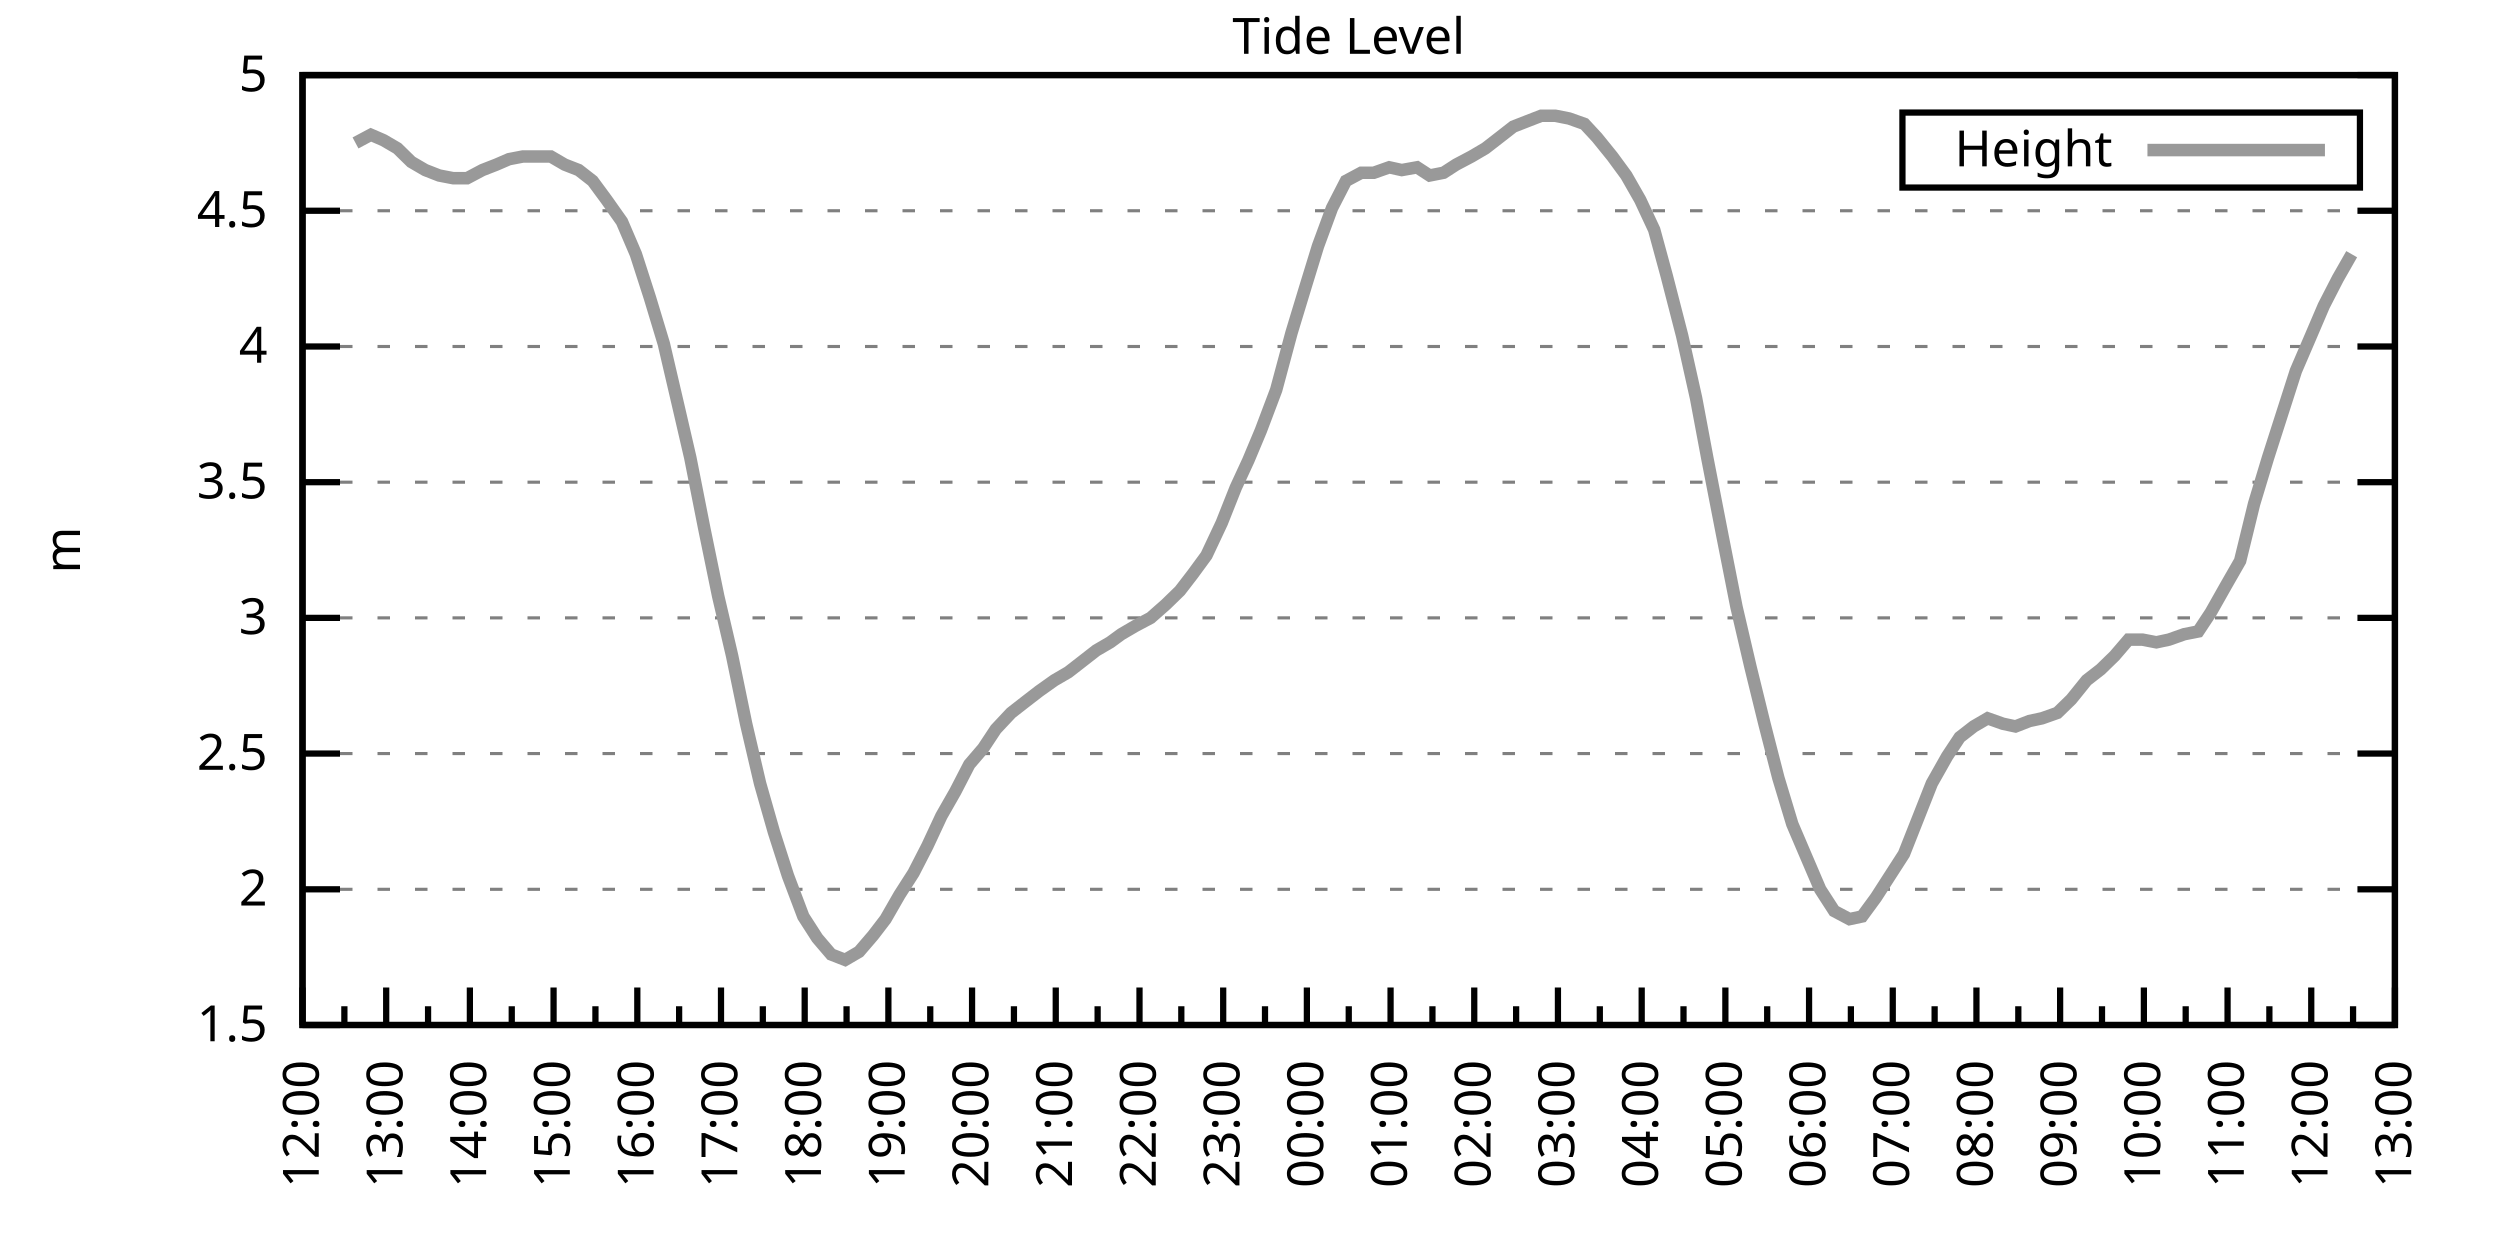
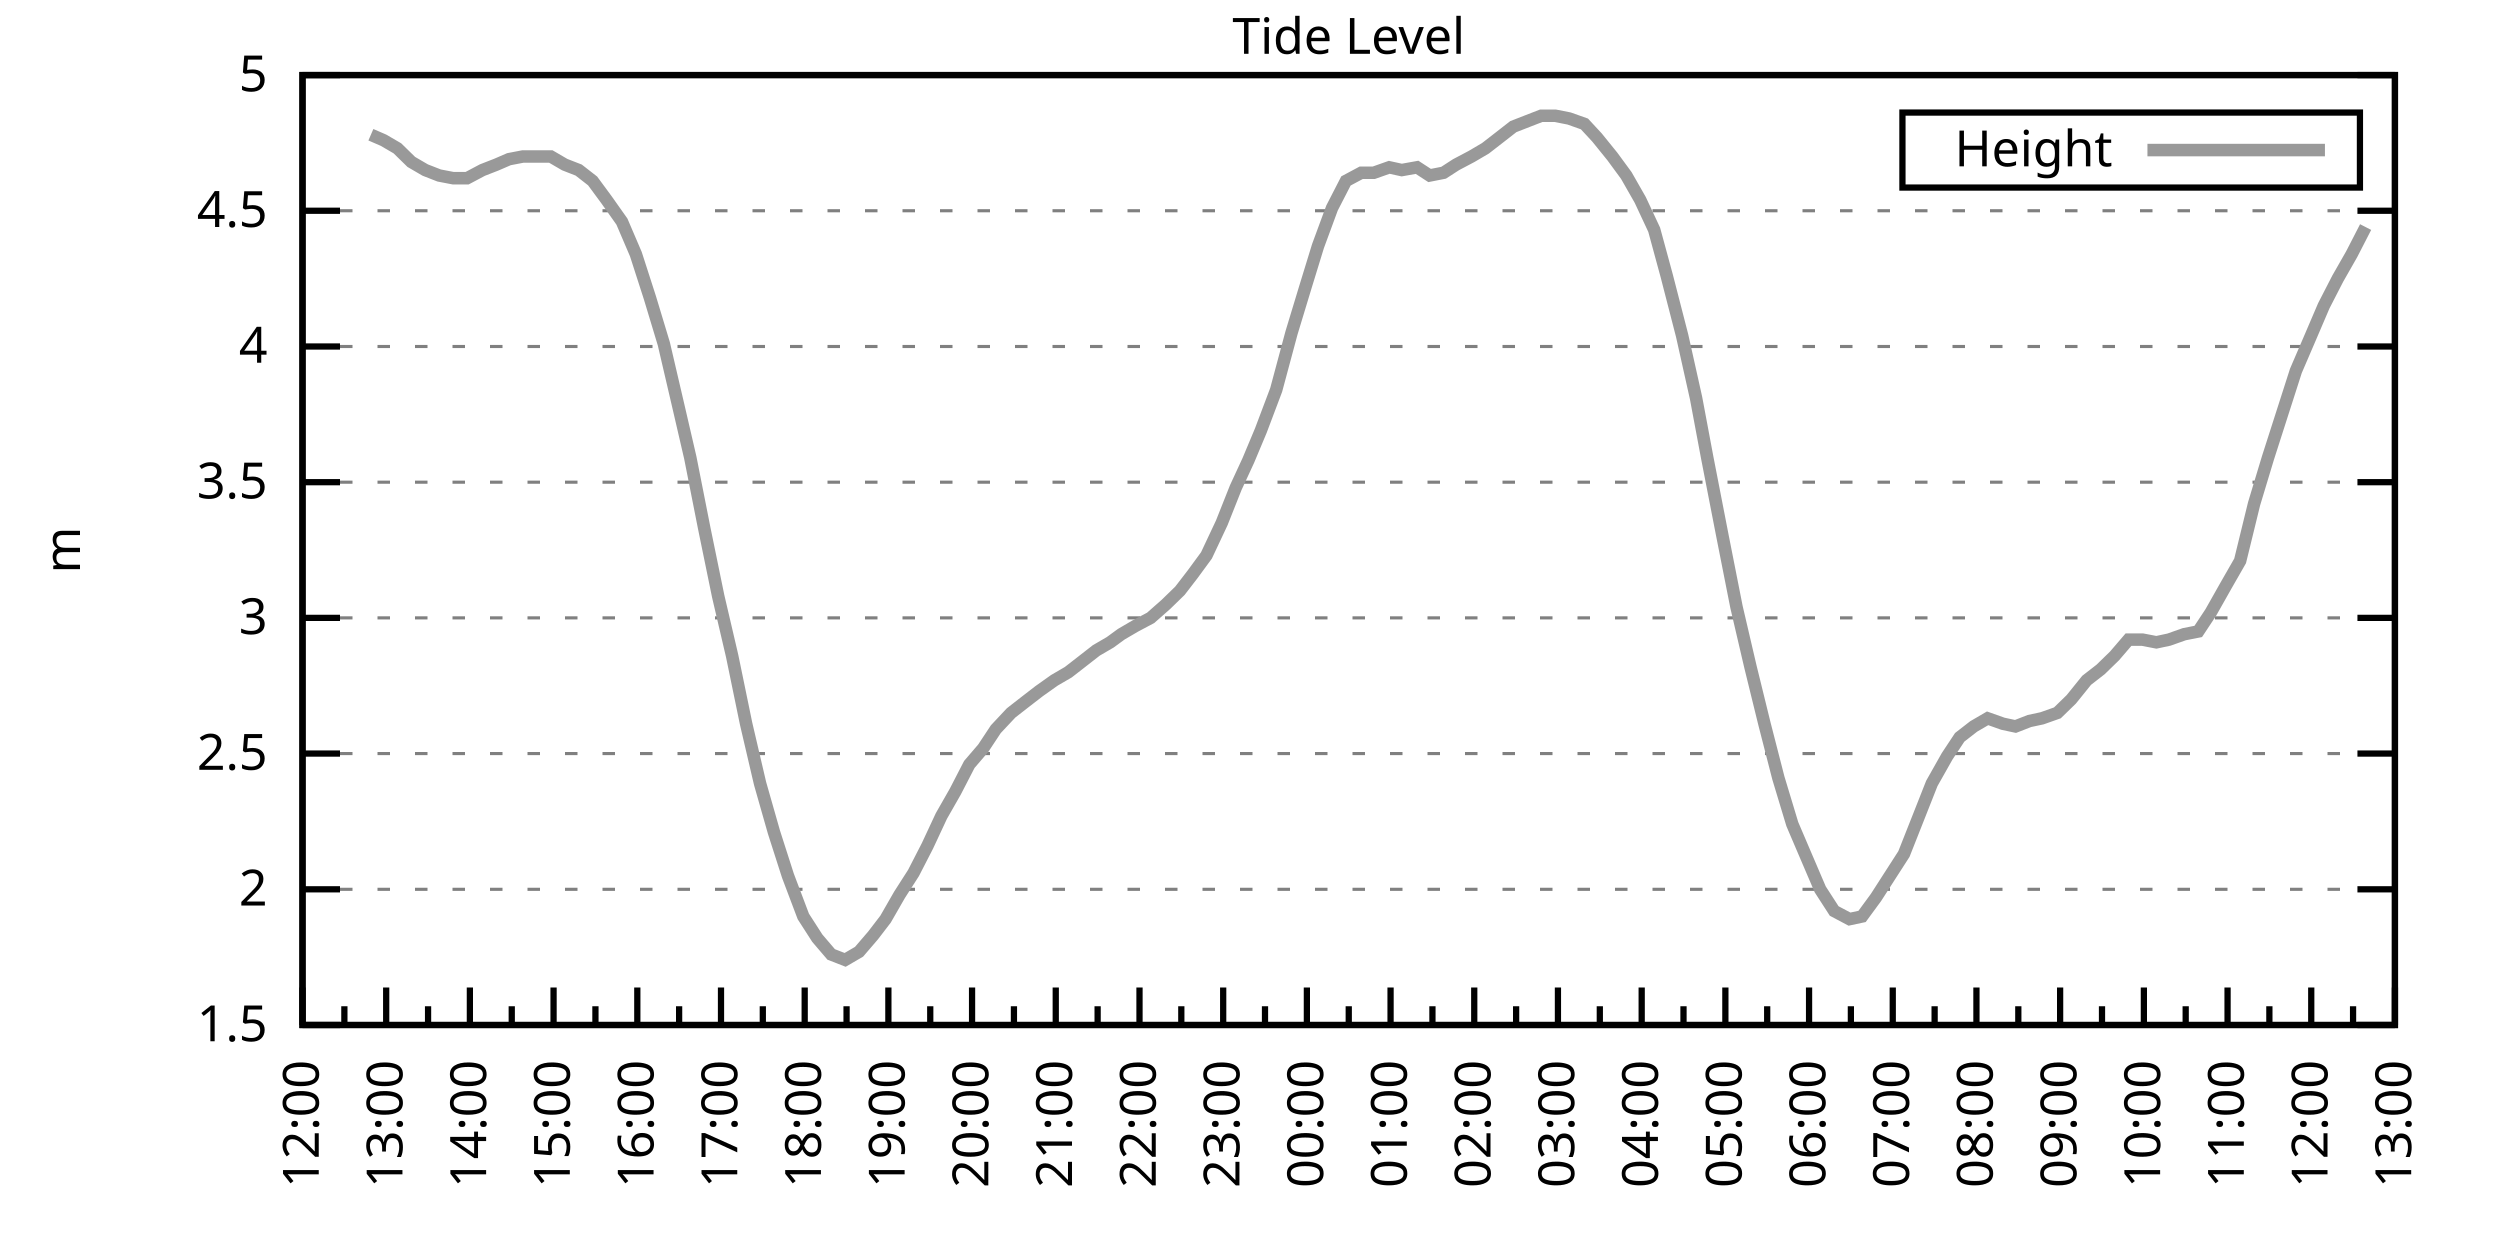
<svg xmlns="http://www.w3.org/2000/svg" xmlns:xlink="http://www.w3.org/1999/xlink" width="400" height="200" viewBox="0 0 400 200">
  <g id="gnuplot_canvas">
    <rect x="0" y="0" width="400" height="200" fill="none" />
    <defs>
      <circle id="gpDot" r="0.5" stroke-width="0.5" stroke="currentColor" />
      <path id="gpPt0" stroke-width="0.333" stroke="currentColor" d="M-1,0 h2 M0,-1 v2" />
      <path id="gpPt1" stroke-width="0.333" stroke="currentColor" d="M-1,-1 L1,1 M1,-1 L-1,1" />
      <path id="gpPt2" stroke-width="0.333" stroke="currentColor" d="M-1,0 L1,0 M0,-1 L0,1 M-1,-1 L1,1 M-1,1 L1,-1" />
      <rect id="gpPt3" stroke-width="0.333" stroke="currentColor" x="-1" y="-1" width="2" height="2" />
      <rect id="gpPt4" stroke-width="0.333" stroke="currentColor" fill="currentColor" x="-1" y="-1" width="2" height="2" />
      <circle id="gpPt5" stroke-width="0.333" stroke="currentColor" cx="0" cy="0" r="1" />
      <use xlink:href="#gpPt5" id="gpPt6" fill="currentColor" stroke="none" />
      <path id="gpPt7" stroke-width="0.333" stroke="currentColor" d="M0,-1.33 L-1.33,0.67 L1.33,0.67 z" />
      <use xlink:href="#gpPt7" id="gpPt8" fill="currentColor" stroke="none" />
      <use xlink:href="#gpPt7" id="gpPt9" stroke="currentColor" transform="rotate(180)" />
      <use xlink:href="#gpPt9" id="gpPt10" fill="currentColor" stroke="none" />
      <use xlink:href="#gpPt3" id="gpPt11" stroke="currentColor" transform="rotate(45)" />
      <use xlink:href="#gpPt11" id="gpPt12" fill="currentColor" stroke="none" />
      <path id="gpPt13" stroke-width="0.333" stroke="currentColor" d="M0,1.330 L1.265,0.411 L0.782,-1.067 L-0.782,-1.076 L-1.265,0.411 z" />
      <use xlink:href="#gpPt13" id="gpPt14" fill="currentColor" stroke="none" />
      <filter id="textbox" filterUnits="objectBoundingBox" x="0" y="0" height="1" width="1">
        <feFlood flood-color="white" flood-opacity="1" result="bgnd" />
        <feComposite in="SourceGraphic" in2="bgnd" operator="atop" />
      </filter>
      <filter id="greybox" filterUnits="objectBoundingBox" x="0" y="0" height="1" width="1">
        <feFlood flood-color="lightgrey" flood-opacity="1" result="grey" />
        <feComposite in="SourceGraphic" in2="grey" operator="atop" />
      </filter>
    </defs>
    <g fill="none" color="white" stroke="currentColor" stroke-width="1.00" stroke-linecap="butt" stroke-linejoin="miter">
</g>
    <g fill="none" color="black" stroke="currentColor" stroke-width="1.00" stroke-linecap="butt" stroke-linejoin="miter">
      <g stroke="none" shape-rendering="crispEdges">
        <polygon fill="rgb(255, 255, 255)" points="48.40,164.00 383.18,164.00 383.18,12.02 48.40,12.02 " />
      </g>
    </g>
    <g fill="none" color="black" stroke="currentColor" stroke-width="1.00" stroke-linecap="butt" stroke-linejoin="miter">
</g>
    <g fill="none" color="black" stroke="black" stroke-width="0.50" stroke-linecap="butt" stroke-linejoin="miter">
</g>
    <g fill="none" color="gray" stroke="currentColor" stroke-width="0.50" stroke-linecap="butt" stroke-linejoin="miter">
      <path stroke="gray" stroke-dasharray="2,4" class="gridline" d="M48.40,164.00 L383.19,164.00  " />
    </g>
    <g fill="none" color="gray" stroke="gray" stroke-width="1.00" stroke-linecap="butt" stroke-linejoin="miter">
</g>
    <g fill="none" color="black" stroke="currentColor" stroke-width="1.00" stroke-linecap="butt" stroke-linejoin="miter">
      <path stroke="black" d="M48.40,164.00 L54.40,164.00 M383.19,164.00 L377.19,164.00  " />
      <g transform="translate(42.80,166.60)" stroke="none" fill="black" font-family="Sans" font-size="8.00" text-anchor="end">
        <text>
          <tspan font-family="Sans"> 1.5</tspan>
        </text>
      </g>
    </g>
    <g fill="none" color="black" stroke="currentColor" stroke-width="1.00" stroke-linecap="butt" stroke-linejoin="miter">
</g>
    <g fill="none" color="black" stroke="black" stroke-width="0.50" stroke-linecap="butt" stroke-linejoin="miter">
</g>
    <g fill="none" color="gray" stroke="currentColor" stroke-width="0.50" stroke-linecap="butt" stroke-linejoin="miter">
      <path stroke="gray" stroke-dasharray="2,4" class="gridline" d="M48.40,142.29 L383.19,142.29  " />
    </g>
    <g fill="none" color="gray" stroke="gray" stroke-width="1.00" stroke-linecap="butt" stroke-linejoin="miter">
</g>
    <g fill="none" color="black" stroke="currentColor" stroke-width="1.00" stroke-linecap="butt" stroke-linejoin="miter">
      <path stroke="black" d="M48.40,142.29 L54.40,142.29 M383.19,142.29 L377.19,142.29  " />
      <g transform="translate(42.80,144.89)" stroke="none" fill="black" font-family="Sans" font-size="8.00" text-anchor="end">
        <text>
          <tspan font-family="Sans"> 2</tspan>
        </text>
      </g>
    </g>
    <g fill="none" color="black" stroke="currentColor" stroke-width="1.00" stroke-linecap="butt" stroke-linejoin="miter">
</g>
    <g fill="none" color="black" stroke="black" stroke-width="0.50" stroke-linecap="butt" stroke-linejoin="miter">
</g>
    <g fill="none" color="gray" stroke="currentColor" stroke-width="0.50" stroke-linecap="butt" stroke-linejoin="miter">
      <path stroke="gray" stroke-dasharray="2,4" class="gridline" d="M48.40,120.57 L383.19,120.57  " />
    </g>
    <g fill="none" color="gray" stroke="gray" stroke-width="1.00" stroke-linecap="butt" stroke-linejoin="miter">
</g>
    <g fill="none" color="black" stroke="currentColor" stroke-width="1.00" stroke-linecap="butt" stroke-linejoin="miter">
      <path stroke="black" d="M48.40,120.57 L54.40,120.57 M383.19,120.57 L377.19,120.57  " />
      <g transform="translate(42.80,123.17)" stroke="none" fill="black" font-family="Sans" font-size="8.00" text-anchor="end">
        <text>
          <tspan font-family="Sans"> 2.5</tspan>
        </text>
      </g>
    </g>
    <g fill="none" color="black" stroke="currentColor" stroke-width="1.00" stroke-linecap="butt" stroke-linejoin="miter">
</g>
    <g fill="none" color="black" stroke="black" stroke-width="0.50" stroke-linecap="butt" stroke-linejoin="miter">
</g>
    <g fill="none" color="gray" stroke="currentColor" stroke-width="0.50" stroke-linecap="butt" stroke-linejoin="miter">
      <path stroke="gray" stroke-dasharray="2,4" class="gridline" d="M48.40,98.86 L383.19,98.86  " />
    </g>
    <g fill="none" color="gray" stroke="gray" stroke-width="1.00" stroke-linecap="butt" stroke-linejoin="miter">
</g>
    <g fill="none" color="black" stroke="currentColor" stroke-width="1.00" stroke-linecap="butt" stroke-linejoin="miter">
      <path stroke="black" d="M48.40,98.86 L54.40,98.86 M383.19,98.86 L377.19,98.86  " />
      <g transform="translate(42.80,101.46)" stroke="none" fill="black" font-family="Sans" font-size="8.00" text-anchor="end">
        <text>
          <tspan font-family="Sans"> 3</tspan>
        </text>
      </g>
    </g>
    <g fill="none" color="black" stroke="currentColor" stroke-width="1.00" stroke-linecap="butt" stroke-linejoin="miter">
</g>
    <g fill="none" color="black" stroke="black" stroke-width="0.50" stroke-linecap="butt" stroke-linejoin="miter">
</g>
    <g fill="none" color="gray" stroke="currentColor" stroke-width="0.50" stroke-linecap="butt" stroke-linejoin="miter">
      <path stroke="gray" stroke-dasharray="2,4" class="gridline" d="M48.40,77.15 L383.19,77.15  " />
    </g>
    <g fill="none" color="gray" stroke="gray" stroke-width="1.00" stroke-linecap="butt" stroke-linejoin="miter">
</g>
    <g fill="none" color="black" stroke="currentColor" stroke-width="1.00" stroke-linecap="butt" stroke-linejoin="miter">
      <path stroke="black" d="M48.40,77.15 L54.40,77.15 M383.19,77.15 L377.19,77.15  " />
      <g transform="translate(42.80,79.75)" stroke="none" fill="black" font-family="Sans" font-size="8.00" text-anchor="end">
        <text>
          <tspan font-family="Sans"> 3.5</tspan>
        </text>
      </g>
    </g>
    <g fill="none" color="black" stroke="currentColor" stroke-width="1.00" stroke-linecap="butt" stroke-linejoin="miter">
</g>
    <g fill="none" color="black" stroke="black" stroke-width="0.50" stroke-linecap="butt" stroke-linejoin="miter">
</g>
    <g fill="none" color="gray" stroke="currentColor" stroke-width="0.50" stroke-linecap="butt" stroke-linejoin="miter">
      <path stroke="gray" stroke-dasharray="2,4" class="gridline" d="M48.40,55.44 L383.19,55.44  " />
    </g>
    <g fill="none" color="gray" stroke="gray" stroke-width="1.00" stroke-linecap="butt" stroke-linejoin="miter">
</g>
    <g fill="none" color="black" stroke="currentColor" stroke-width="1.00" stroke-linecap="butt" stroke-linejoin="miter">
      <path stroke="black" d="M48.40,55.44 L54.40,55.44 M383.19,55.44 L377.19,55.44  " />
      <g transform="translate(42.80,58.04)" stroke="none" fill="black" font-family="Sans" font-size="8.00" text-anchor="end">
        <text>
          <tspan font-family="Sans"> 4</tspan>
        </text>
      </g>
    </g>
    <g fill="none" color="black" stroke="currentColor" stroke-width="1.00" stroke-linecap="butt" stroke-linejoin="miter">
</g>
    <g fill="none" color="black" stroke="black" stroke-width="0.50" stroke-linecap="butt" stroke-linejoin="miter">
</g>
    <g fill="none" color="gray" stroke="currentColor" stroke-width="0.50" stroke-linecap="butt" stroke-linejoin="miter">
      <path stroke="gray" stroke-dasharray="2,4" class="gridline" d="M48.40,33.72 L383.19,33.72  " />
    </g>
    <g fill="none" color="gray" stroke="gray" stroke-width="1.00" stroke-linecap="butt" stroke-linejoin="miter">
</g>
    <g fill="none" color="black" stroke="currentColor" stroke-width="1.00" stroke-linecap="butt" stroke-linejoin="miter">
      <path stroke="black" d="M48.40,33.72 L54.40,33.72 M383.19,33.72 L377.19,33.72  " />
      <g transform="translate(42.80,36.32)" stroke="none" fill="black" font-family="Sans" font-size="8.00" text-anchor="end">
        <text>
          <tspan font-family="Sans"> 4.5</tspan>
        </text>
      </g>
    </g>
    <g fill="none" color="black" stroke="currentColor" stroke-width="1.00" stroke-linecap="butt" stroke-linejoin="miter">
</g>
    <g fill="none" color="black" stroke="black" stroke-width="0.50" stroke-linecap="butt" stroke-linejoin="miter">
</g>
    <g fill="none" color="gray" stroke="currentColor" stroke-width="0.50" stroke-linecap="butt" stroke-linejoin="miter">
      <path stroke="gray" stroke-dasharray="2,4" class="gridline" d="M48.40,12.01 L383.19,12.01  " />
    </g>
    <g fill="none" color="gray" stroke="gray" stroke-width="1.00" stroke-linecap="butt" stroke-linejoin="miter">
</g>
    <g fill="none" color="black" stroke="currentColor" stroke-width="1.00" stroke-linecap="butt" stroke-linejoin="miter">
      <path stroke="black" d="M48.40,12.01 L54.40,12.01 M383.19,12.01 L377.19,12.01  " />
      <g transform="translate(42.80,14.61)" stroke="none" fill="black" font-family="Sans" font-size="8.00" text-anchor="end">
        <text>
          <tspan font-family="Sans"> 5</tspan>
        </text>
      </g>
    </g>
    <g fill="none" color="black" stroke="currentColor" stroke-width="1.00" stroke-linecap="butt" stroke-linejoin="miter">
      <path stroke="black" d="M48.40,164.00 L48.40,158.00  " />
      <g transform="translate(51.00,169.60) rotate(270)" stroke="none" fill="black" font-family="Sans" font-size="8.00" text-anchor="end">
        <text>
          <tspan font-family="Sans">12:00</tspan>
        </text>
      </g>
    </g>
    <g fill="none" color="black" stroke="currentColor" stroke-width="1.00" stroke-linecap="butt" stroke-linejoin="miter">
      <path stroke="black" d="M55.10,164.00 L55.10,161.00 M61.79,164.00 L61.79,158.00  " />
      <g transform="translate(64.39,169.60) rotate(270)" stroke="none" fill="black" font-family="Sans" font-size="8.00" text-anchor="end">
        <text>
          <tspan font-family="Sans">13:00</tspan>
        </text>
      </g>
    </g>
    <g fill="none" color="black" stroke="currentColor" stroke-width="1.00" stroke-linecap="butt" stroke-linejoin="miter">
      <path stroke="black" d="M68.49,164.00 L68.49,161.00 M75.18,164.00 L75.18,158.00  " />
      <g transform="translate(77.78,169.60) rotate(270)" stroke="none" fill="black" font-family="Sans" font-size="8.00" text-anchor="end">
        <text>
          <tspan font-family="Sans">14:00</tspan>
        </text>
      </g>
    </g>
    <g fill="none" color="black" stroke="currentColor" stroke-width="1.00" stroke-linecap="butt" stroke-linejoin="miter">
      <path stroke="black" d="M81.88,164.00 L81.88,161.00 M88.57,164.00 L88.57,158.00  " />
      <g transform="translate(91.17,169.60) rotate(270)" stroke="none" fill="black" font-family="Sans" font-size="8.00" text-anchor="end">
        <text>
          <tspan font-family="Sans">15:00</tspan>
        </text>
      </g>
    </g>
    <g fill="none" color="black" stroke="currentColor" stroke-width="1.00" stroke-linecap="butt" stroke-linejoin="miter">
      <path stroke="black" d="M95.27,164.00 L95.27,161.00 M101.97,164.00 L101.97,158.00  " />
      <g transform="translate(104.57,169.60) rotate(270)" stroke="none" fill="black" font-family="Sans" font-size="8.00" text-anchor="end">
        <text>
          <tspan font-family="Sans">16:00</tspan>
        </text>
      </g>
    </g>
    <g fill="none" color="black" stroke="currentColor" stroke-width="1.00" stroke-linecap="butt" stroke-linejoin="miter">
      <path stroke="black" d="M108.66,164.00 L108.66,161.00 M115.36,164.00 L115.36,158.00  " />
      <g transform="translate(117.96,169.60) rotate(270)" stroke="none" fill="black" font-family="Sans" font-size="8.00" text-anchor="end">
        <text>
          <tspan font-family="Sans">17:00</tspan>
        </text>
      </g>
    </g>
    <g fill="none" color="black" stroke="currentColor" stroke-width="1.00" stroke-linecap="butt" stroke-linejoin="miter">
      <path stroke="black" d="M122.05,164.00 L122.05,161.00 M128.75,164.00 L128.75,158.00  " />
      <g transform="translate(131.35,169.60) rotate(270)" stroke="none" fill="black" font-family="Sans" font-size="8.00" text-anchor="end">
        <text>
          <tspan font-family="Sans">18:00</tspan>
        </text>
      </g>
    </g>
    <g fill="none" color="black" stroke="currentColor" stroke-width="1.00" stroke-linecap="butt" stroke-linejoin="miter">
      <path stroke="black" d="M135.45,164.00 L135.45,161.00 M142.14,164.00 L142.14,158.00  " />
      <g transform="translate(144.74,169.60) rotate(270)" stroke="none" fill="black" font-family="Sans" font-size="8.00" text-anchor="end">
        <text>
          <tspan font-family="Sans">19:00</tspan>
        </text>
      </g>
    </g>
    <g fill="none" color="black" stroke="currentColor" stroke-width="1.00" stroke-linecap="butt" stroke-linejoin="miter">
      <path stroke="black" d="M148.84,164.00 L148.84,161.00 M155.53,164.00 L155.53,158.00  " />
      <g transform="translate(158.13,169.60) rotate(270)" stroke="none" fill="black" font-family="Sans" font-size="8.00" text-anchor="end">
        <text>
          <tspan font-family="Sans">20:00</tspan>
        </text>
      </g>
    </g>
    <g fill="none" color="black" stroke="currentColor" stroke-width="1.00" stroke-linecap="butt" stroke-linejoin="miter">
      <path stroke="black" d="M162.23,164.00 L162.23,161.00 M168.92,164.00 L168.92,158.00  " />
      <g transform="translate(171.52,169.60) rotate(270)" stroke="none" fill="black" font-family="Sans" font-size="8.00" text-anchor="end">
        <text>
          <tspan font-family="Sans">21:00</tspan>
        </text>
      </g>
    </g>
    <g fill="none" color="black" stroke="currentColor" stroke-width="1.00" stroke-linecap="butt" stroke-linejoin="miter">
      <path stroke="black" d="M175.62,164.00 L175.62,161.00 M182.32,164.00 L182.32,158.00  " />
      <g transform="translate(184.92,169.60) rotate(270)" stroke="none" fill="black" font-family="Sans" font-size="8.00" text-anchor="end">
        <text>
          <tspan font-family="Sans">22:00</tspan>
        </text>
      </g>
    </g>
    <g fill="none" color="black" stroke="currentColor" stroke-width="1.00" stroke-linecap="butt" stroke-linejoin="miter">
      <path stroke="black" d="M189.01,164.00 L189.01,161.00 M195.71,164.00 L195.71,158.00  " />
      <g transform="translate(198.31,169.60) rotate(270)" stroke="none" fill="black" font-family="Sans" font-size="8.00" text-anchor="end">
        <text>
          <tspan font-family="Sans">23:00</tspan>
        </text>
      </g>
    </g>
    <g fill="none" color="black" stroke="currentColor" stroke-width="1.00" stroke-linecap="butt" stroke-linejoin="miter">
      <path stroke="black" d="M202.40,164.00 L202.40,161.00 M209.10,164.00 L209.10,158.00  " />
      <g transform="translate(211.70,169.60) rotate(270)" stroke="none" fill="black" font-family="Sans" font-size="8.00" text-anchor="end">
        <text>
          <tspan font-family="Sans">00:00</tspan>
        </text>
      </g>
    </g>
    <g fill="none" color="black" stroke="currentColor" stroke-width="1.00" stroke-linecap="butt" stroke-linejoin="miter">
      <path stroke="black" d="M215.80,164.00 L215.80,161.00 M222.49,164.00 L222.49,158.00  " />
      <g transform="translate(225.09,169.60) rotate(270)" stroke="none" fill="black" font-family="Sans" font-size="8.00" text-anchor="end">
        <text>
          <tspan font-family="Sans">01:00</tspan>
        </text>
      </g>
    </g>
    <g fill="none" color="black" stroke="currentColor" stroke-width="1.00" stroke-linecap="butt" stroke-linejoin="miter">
      <path stroke="black" d="M229.19,164.00 L229.19,161.00 M235.88,164.00 L235.88,158.00  " />
      <g transform="translate(238.48,169.60) rotate(270)" stroke="none" fill="black" font-family="Sans" font-size="8.00" text-anchor="end">
        <text>
          <tspan font-family="Sans">02:00</tspan>
        </text>
      </g>
    </g>
    <g fill="none" color="black" stroke="currentColor" stroke-width="1.00" stroke-linecap="butt" stroke-linejoin="miter">
      <path stroke="black" d="M242.58,164.00 L242.58,161.00 M249.27,164.00 L249.27,158.00  " />
      <g transform="translate(251.87,169.60) rotate(270)" stroke="none" fill="black" font-family="Sans" font-size="8.00" text-anchor="end">
        <text>
          <tspan font-family="Sans">03:00</tspan>
        </text>
      </g>
    </g>
    <g fill="none" color="black" stroke="currentColor" stroke-width="1.00" stroke-linecap="butt" stroke-linejoin="miter">
      <path stroke="black" d="M255.97,164.00 L255.97,161.00 M262.67,164.00 L262.67,158.00  " />
      <g transform="translate(265.27,169.60) rotate(270)" stroke="none" fill="black" font-family="Sans" font-size="8.00" text-anchor="end">
        <text>
          <tspan font-family="Sans">04:00</tspan>
        </text>
      </g>
    </g>
    <g fill="none" color="black" stroke="currentColor" stroke-width="1.00" stroke-linecap="butt" stroke-linejoin="miter">
      <path stroke="black" d="M269.36,164.00 L269.36,161.00 M276.06,164.00 L276.06,158.00  " />
      <g transform="translate(278.66,169.60) rotate(270)" stroke="none" fill="black" font-family="Sans" font-size="8.00" text-anchor="end">
        <text>
          <tspan font-family="Sans">05:00</tspan>
        </text>
      </g>
    </g>
    <g fill="none" color="black" stroke="currentColor" stroke-width="1.00" stroke-linecap="butt" stroke-linejoin="miter">
      <path stroke="black" d="M282.75,164.00 L282.75,161.00 M289.45,164.00 L289.45,158.00  " />
      <g transform="translate(292.05,169.60) rotate(270)" stroke="none" fill="black" font-family="Sans" font-size="8.00" text-anchor="end">
        <text>
          <tspan font-family="Sans">06:00</tspan>
        </text>
      </g>
    </g>
    <g fill="none" color="black" stroke="currentColor" stroke-width="1.00" stroke-linecap="butt" stroke-linejoin="miter">
      <path stroke="black" d="M296.14,164.00 L296.14,161.00 M302.84,164.00 L302.84,158.00  " />
      <g transform="translate(305.44,169.60) rotate(270)" stroke="none" fill="black" font-family="Sans" font-size="8.00" text-anchor="end">
        <text>
          <tspan font-family="Sans">07:00</tspan>
        </text>
      </g>
    </g>
    <g fill="none" color="black" stroke="currentColor" stroke-width="1.00" stroke-linecap="butt" stroke-linejoin="miter">
      <path stroke="black" d="M309.54,164.00 L309.54,161.00 M316.23,164.00 L316.23,158.00  " />
      <g transform="translate(318.83,169.60) rotate(270)" stroke="none" fill="black" font-family="Sans" font-size="8.00" text-anchor="end">
        <text>
          <tspan font-family="Sans">08:00</tspan>
        </text>
      </g>
    </g>
    <g fill="none" color="black" stroke="currentColor" stroke-width="1.00" stroke-linecap="butt" stroke-linejoin="miter">
      <path stroke="black" d="M322.93,164.00 L322.93,161.00 M329.62,164.00 L329.62,158.00  " />
      <g transform="translate(332.22,169.60) rotate(270)" stroke="none" fill="black" font-family="Sans" font-size="8.00" text-anchor="end">
        <text>
          <tspan font-family="Sans">09:00</tspan>
        </text>
      </g>
    </g>
    <g fill="none" color="black" stroke="currentColor" stroke-width="1.00" stroke-linecap="butt" stroke-linejoin="miter">
      <path stroke="black" d="M336.32,164.00 L336.32,161.00 M343.02,164.00 L343.02,158.00  " />
      <g transform="translate(345.62,169.60) rotate(270)" stroke="none" fill="black" font-family="Sans" font-size="8.00" text-anchor="end">
        <text>
          <tspan font-family="Sans">10:00</tspan>
        </text>
      </g>
    </g>
    <g fill="none" color="black" stroke="currentColor" stroke-width="1.00" stroke-linecap="butt" stroke-linejoin="miter">
      <path stroke="black" d="M349.71,164.00 L349.71,161.00 M356.41,164.00 L356.41,158.00  " />
      <g transform="translate(359.01,169.60) rotate(270)" stroke="none" fill="black" font-family="Sans" font-size="8.00" text-anchor="end">
        <text>
          <tspan font-family="Sans">11:00</tspan>
        </text>
      </g>
    </g>
    <g fill="none" color="black" stroke="currentColor" stroke-width="1.00" stroke-linecap="butt" stroke-linejoin="miter">
      <path stroke="black" d="M363.10,164.00 L363.10,161.00 M369.80,164.00 L369.80,158.00  " />
      <g transform="translate(372.40,169.60) rotate(270)" stroke="none" fill="black" font-family="Sans" font-size="8.00" text-anchor="end">
        <text>
          <tspan font-family="Sans">12:00</tspan>
        </text>
      </g>
    </g>
    <g fill="none" color="black" stroke="currentColor" stroke-width="1.00" stroke-linecap="butt" stroke-linejoin="miter">
      <path stroke="black" d="M376.49,164.00 L376.49,161.00 M383.19,164.00 L383.19,158.00  " />
      <g transform="translate(385.79,169.60) rotate(270)" stroke="none" fill="black" font-family="Sans" font-size="8.00" text-anchor="end">
        <text>
          <tspan font-family="Sans">13:00</tspan>
        </text>
      </g>
    </g>
    <g fill="none" color="black" stroke="currentColor" stroke-width="1.00" stroke-linecap="butt" stroke-linejoin="miter">
</g>
    <g fill="none" color="black" stroke="currentColor" stroke-width="1.00" stroke-linecap="butt" stroke-linejoin="miter">
      <path stroke="black" d="M48.40,12.01 L48.40,164.00 L383.19,164.00 L383.19,12.01 L48.40,12.01 Z  " />
    </g>
    <g fill="none" color="black" stroke="currentColor" stroke-width="1.00" stroke-linecap="butt" stroke-linejoin="miter">
      <g transform="translate(12.80,88.01) rotate(270)" stroke="none" fill="black" font-family="Sans" font-size="8.00" text-anchor="middle">
        <text>
          <tspan font-family="Sans">m</tspan>
        </text>
      </g>
    </g>
    <g fill="none" color="black" stroke="currentColor" stroke-width="1.00" stroke-linecap="butt" stroke-linejoin="miter">
</g>
    <g fill="none" color="black" stroke="currentColor" stroke-width="1.00" stroke-linecap="butt" stroke-linejoin="miter">
      <path stroke="black" d="M304.39,30.01 L304.39,18.01 L377.59,18.01 L377.59,30.01 L304.39,30.01 Z  " />
    </g>
    <g id="Tide_level_plot_1">
      <g fill="none" color="white" stroke="black" stroke-width="2.00" stroke-linecap="butt" stroke-linejoin="miter">
</g>
      <g fill="none" color="black" stroke="currentColor" stroke-width="2.00" stroke-linecap="butt" stroke-linejoin="miter">
        <g transform="translate(337.99,26.61)" stroke="none" fill="black" font-family="Sans" font-size="8.00" text-anchor="end">
          <text>
            <tspan font-family="Sans">Height</tspan>
          </text>
        </g>
      </g>
      <g fill="none" color="black" stroke="currentColor" stroke-width="2.00" stroke-linecap="butt" stroke-linejoin="miter">
-         <path stroke="rgb(153, 153, 153)" d="M343.59,24.01 L371.99,24.01 M56.88,22.87 L59.34,21.56 L61.35,22.43 L63.58,23.73 L65.81,25.91 L68.04,27.21   L70.27,28.08 L72.50,28.51 L74.74,28.51 L77.19,27.21 L79.42,26.34 L81.43,25.47 L83.66,25.04 L85.90,25.04   L88.13,25.04 L90.36,26.34 L92.59,27.21 L94.82,28.95 L97.06,31.99 L99.51,35.46 L101.74,40.67 L103.98,47.62   L106.21,55.00 L108.44,64.56 L110.45,73.24 L112.68,84.53 L114.91,95.39 L117.14,104.94 L119.38,115.80 L121.61,125.35   L123.84,133.17 L126.07,140.12 L128.53,146.63 L130.76,150.10 L132.99,152.71 L135.22,153.58 L137.45,152.28 L139.69,149.67   L141.69,147.06 L143.93,143.16 L146.16,139.68 L148.39,135.34 L150.62,130.56 L152.85,126.65 L155.09,122.31 L157.32,119.71   L159.33,116.67 L161.78,114.06 L164.01,112.32 L166.25,110.59 L168.70,108.85 L170.93,107.55 L173.17,105.81 L175.40,104.07   L177.63,102.77 L179.41,101.47 L181.65,100.16 L184.10,98.86 L186.56,96.69 L188.79,94.52 L190.80,91.91 L193.03,88.87   L195.48,83.66 L197.72,78.02 L199.73,73.67 L201.73,68.90 L204.19,62.38 L206.64,53.26 L208.88,45.88 L210.88,39.37   L213.12,33.29 L215.35,28.95 L217.80,27.64 L219.81,27.64 L222.27,26.77 L224.28,27.21 L226.73,26.77 L228.74,28.08   L230.97,27.64 L232.98,26.34 L235.44,25.04 L237.67,23.73 L239.90,22.00 L242.13,20.26 L244.36,19.39 L246.60,18.52   L248.83,18.52 L251.06,18.96 L253.51,19.83 L255.52,22.00 L257.98,25.04 L260.21,28.08 L262.44,31.99 L264.67,36.76   L266.68,44.15 L269.14,53.70 L271.37,63.69 L273.16,73.24 L275.61,85.83 L277.84,97.12 L280.07,106.68 L282.31,115.80   L284.54,124.48 L286.77,131.86 L289.00,137.08 L291.23,142.29 L293.47,145.76 L295.92,147.06 L297.93,146.63 L300.16,143.59   L302.39,140.12 L304.63,136.64 L306.86,131.00 L309.09,125.35 L311.54,121.01 L313.55,117.97 L315.79,116.23 L318.02,114.93   L320.47,115.80 L322.48,116.23 L324.71,115.36 L326.72,114.93 L329.18,114.06 L331.41,111.89 L333.86,108.85 L336.10,107.11   L338.33,104.94 L340.56,102.34 L342.79,102.34 L345.02,102.77 L347.03,102.34 L349.49,101.47 L351.72,101.03 L353.73,97.99   L356.18,93.65 L358.42,89.74 L360.65,80.62 L362.88,73.24 L365.11,66.29 L367.34,59.34 L369.58,54.13 L371.81,48.92   L374.04,44.58 L376.27,40.67  " />
+         <path stroke="rgb(153, 153, 153)" d="M343.59,24.01 L371.99,24.01 M59.34,21.56 L61.35,22.43 L63.58,23.73 L65.81,25.91 L68.04,27.21 L70.27,28.08   L72.50,28.51 L74.74,28.51 L77.19,27.21 L79.42,26.34 L81.43,25.47 L83.66,25.04 L85.90,25.04 L88.13,25.04   L90.36,26.34 L92.59,27.21 L94.82,28.95 L97.06,31.99 L99.51,35.46 L101.74,40.67 L103.98,47.62 L106.21,55.00   L108.44,64.56 L110.45,73.24 L112.68,84.53 L114.91,95.39 L117.14,104.94 L119.38,115.80 L121.61,125.35 L123.84,133.17   L126.07,140.12 L128.53,146.63 L130.76,150.10 L132.99,152.71 L135.22,153.58 L137.45,152.28 L139.69,149.67 L141.69,147.06   L143.93,143.16 L146.16,139.68 L148.39,135.34 L150.62,130.56 L152.85,126.65 L155.09,122.31 L157.32,119.71 L159.33,116.67   L161.78,114.06 L164.01,112.32 L166.25,110.59 L168.70,108.85 L170.93,107.55 L173.17,105.81 L175.40,104.07 L177.63,102.77   L179.41,101.47 L181.65,100.16 L184.10,98.86 L186.56,96.69 L188.79,94.52 L190.80,91.91 L193.03,88.87 L195.48,83.66   L197.72,78.02 L199.73,73.67 L201.73,68.90 L204.19,62.38 L206.64,53.26 L208.88,45.88 L210.88,39.37 L213.12,33.29   L215.35,28.95 L217.80,27.64 L219.81,27.64 L222.27,26.77 L224.28,27.21 L226.73,26.77 L228.74,28.08 L230.97,27.64   L232.98,26.34 L235.44,25.04 L237.67,23.73 L239.90,22.00 L242.13,20.26 L244.36,19.39 L246.60,18.52 L248.83,18.52   L251.06,18.96 L253.51,19.83 L255.52,22.00 L257.98,25.04 L260.21,28.08 L262.44,31.99 L264.67,36.76 L266.68,44.15   L269.14,53.70 L271.37,63.69 L273.16,73.24 L275.61,85.83 L277.84,97.12 L280.07,106.68 L282.31,115.80 L284.54,124.48   L286.77,131.86 L289.00,137.08 L291.23,142.29 L293.47,145.76 L295.92,147.06 L297.93,146.63 L300.16,143.59 L302.39,140.12   L304.63,136.64 L306.86,131.00 L309.09,125.35 L311.54,121.01 L313.55,117.97 L315.79,116.23 L318.02,114.93 L320.47,115.80   L322.48,116.23 L324.71,115.36 L326.72,114.93 L329.18,114.06 L331.41,111.89 L333.86,108.85 L336.10,107.11 L338.33,104.94   L340.56,102.34 L342.79,102.34 L345.02,102.77 L347.03,102.34 L349.49,101.47 L351.72,101.03 L353.73,97.99 L356.18,93.65   L358.42,89.74 L360.65,80.62 L362.88,73.24 L365.11,66.29 L367.34,59.34 L369.58,54.13 L371.81,48.92 L374.04,44.58   L376.27,40.67 L378.50,36.33  " />
      </g>
    </g>
    <g fill="none" color="black" stroke="currentColor" stroke-width="2.00" stroke-linecap="butt" stroke-linejoin="miter">
</g>
    <g fill="none" color="black" stroke="black" stroke-width="1.00" stroke-linecap="butt" stroke-linejoin="miter">
</g>
    <g fill="none" color="black" stroke="currentColor" stroke-width="1.00" stroke-linecap="butt" stroke-linejoin="miter">
      <path stroke="black" d="M48.40,12.01 L48.40,164.00 L383.19,164.00 L383.19,12.01 L48.40,12.01 Z  " />
    </g>
    <g fill="none" color="black" stroke="currentColor" stroke-width="1.00" stroke-linecap="butt" stroke-linejoin="miter">
      <g transform="translate(215.79,8.61)" stroke="none" fill="black" font-family="Sans" font-size="8.00" text-anchor="middle">
        <text>
          <tspan font-family="Sans">Tide Level</tspan>
        </text>
      </g>
    </g>
    <g fill="none" color="black" stroke="currentColor" stroke-width="1.00" stroke-linecap="butt" stroke-linejoin="miter">
</g>
  </g>
</svg>
